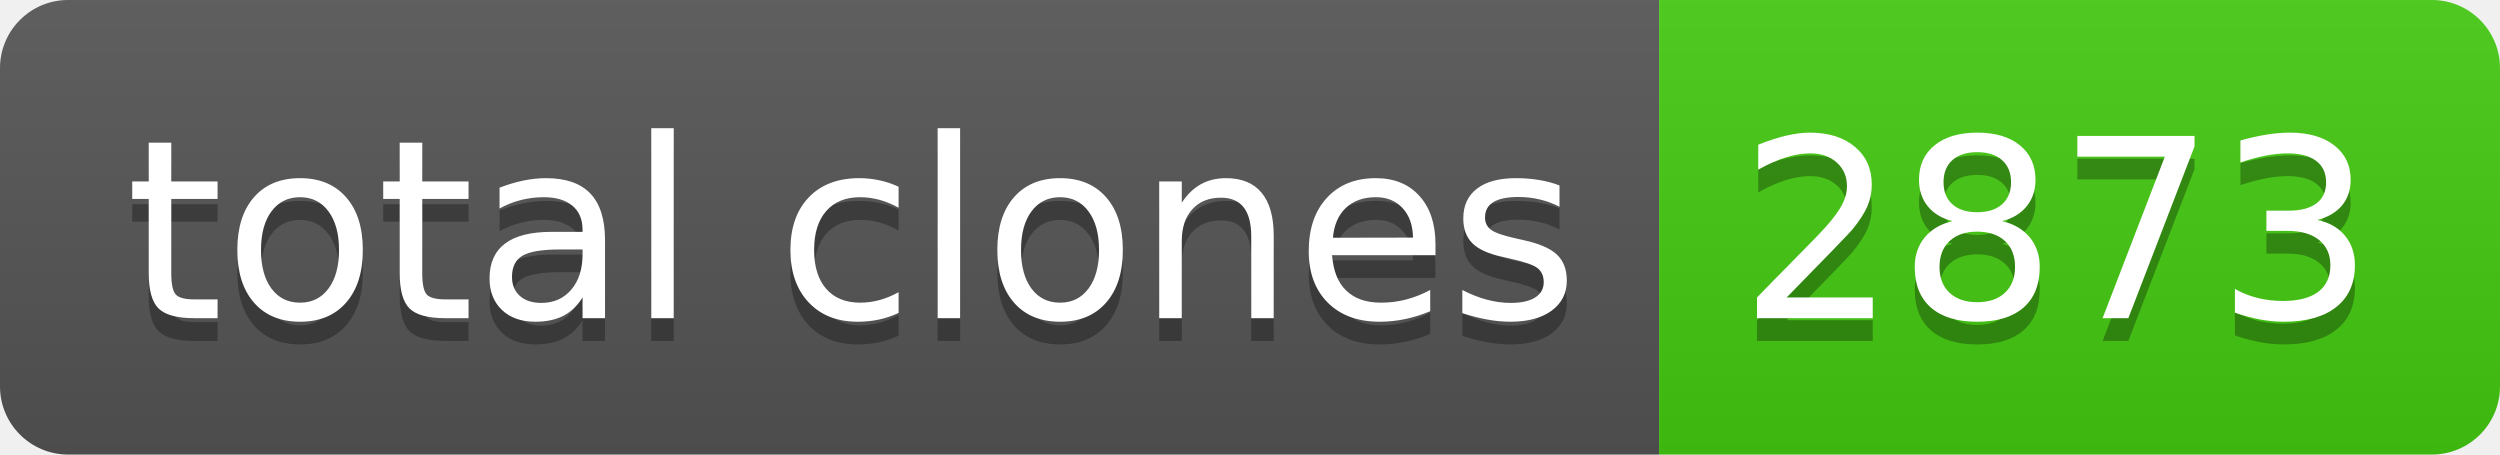
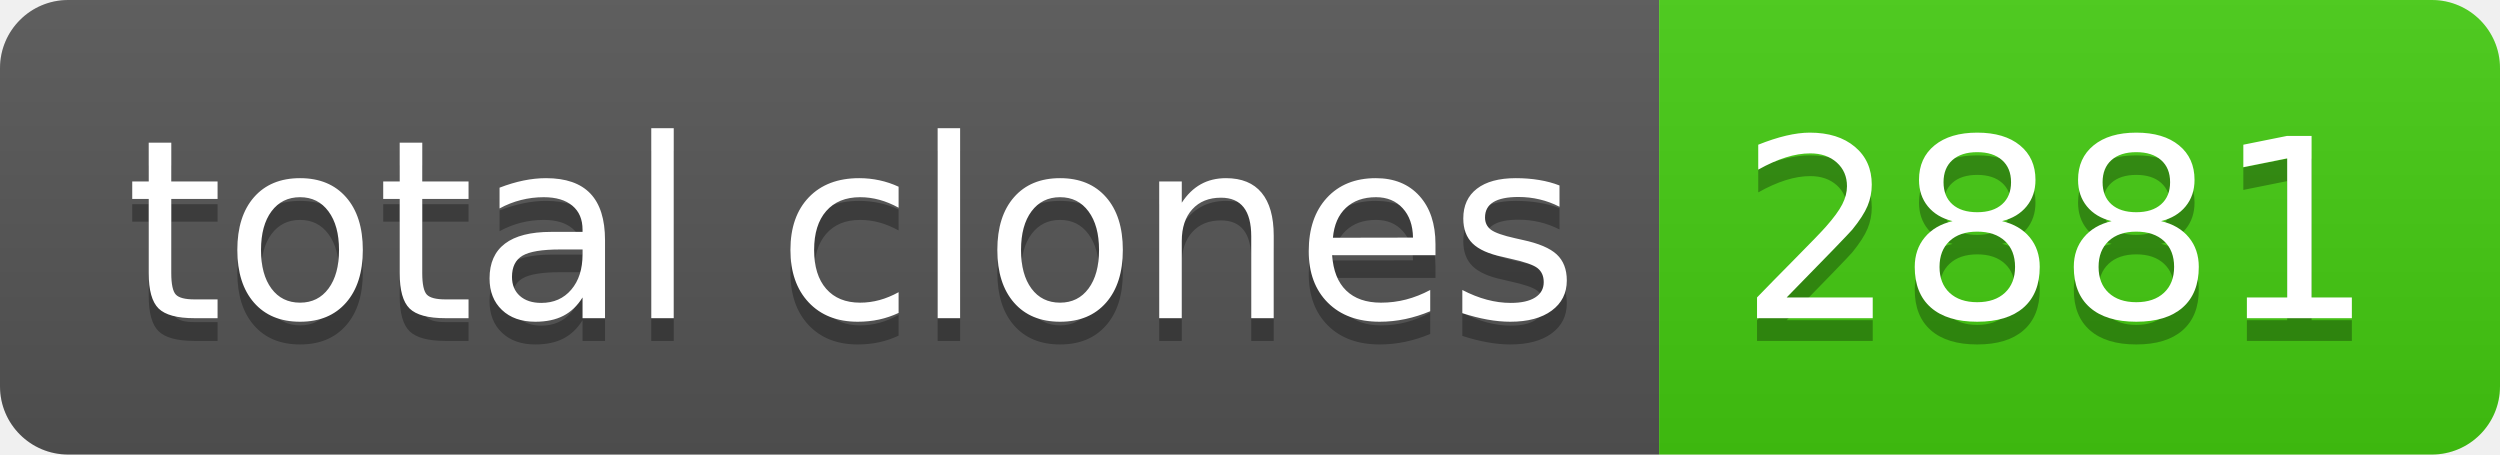
- <svg xmlns="http://www.w3.org/2000/svg" width="110" height="20" role="img" aria-label="total clones: 2873">
+ <svg xmlns="http://www.w3.org/2000/svg" width="110" height="20" role="img" aria-label="total clones: 2881">
  <linearGradient id="s" x2="0" y2="100%">
    <stop offset="0" stop-color="#bbb" stop-opacity=".1" />
    <stop offset="1" stop-opacity=".1" />
  </linearGradient>
  <clipPath id="r">
    <rect width="110" height="20" rx="3" fill="#fff" />
  </clipPath>
  <g clip-path="url(#r)">
    <rect width="73" height="20" fill="#555" />
    <rect x="73" width="37" height="20" fill="#4c1" />
    <rect width="110" height="20" fill="url(#s)" />
  </g>
  <g fill="#fff" text-anchor="middle" font-family="Verdana,Geneva,DejaVu Sans,sans-serif" text-rendering="geometricPrecision" font-size="110">
    <text aria-hidden="true" x="375" y="150" fill="#010101" fill-opacity=".3" transform="scale(.1)" textLength="630">total clones</text>
    <text x="375" y="140" transform="scale(.1)" fill="#fff" textLength="630">total clones</text>
-     <text aria-hidden="true" x="905" y="150" fill="#010101" fill-opacity=".3" transform="scale(.1)" textLength="270">2873</text>
-     <text x="905" y="140" transform="scale(.1)" fill="#fff" textLength="270">2873</text>
+     <text aria-hidden="true" x="905" y="150" fill="#010101" fill-opacity=".3" transform="scale(.1)" textLength="270">2881</text>
+     <text x="905" y="140" transform="scale(.1)" fill="#fff" textLength="270">2881</text>
  </g>
</svg>
